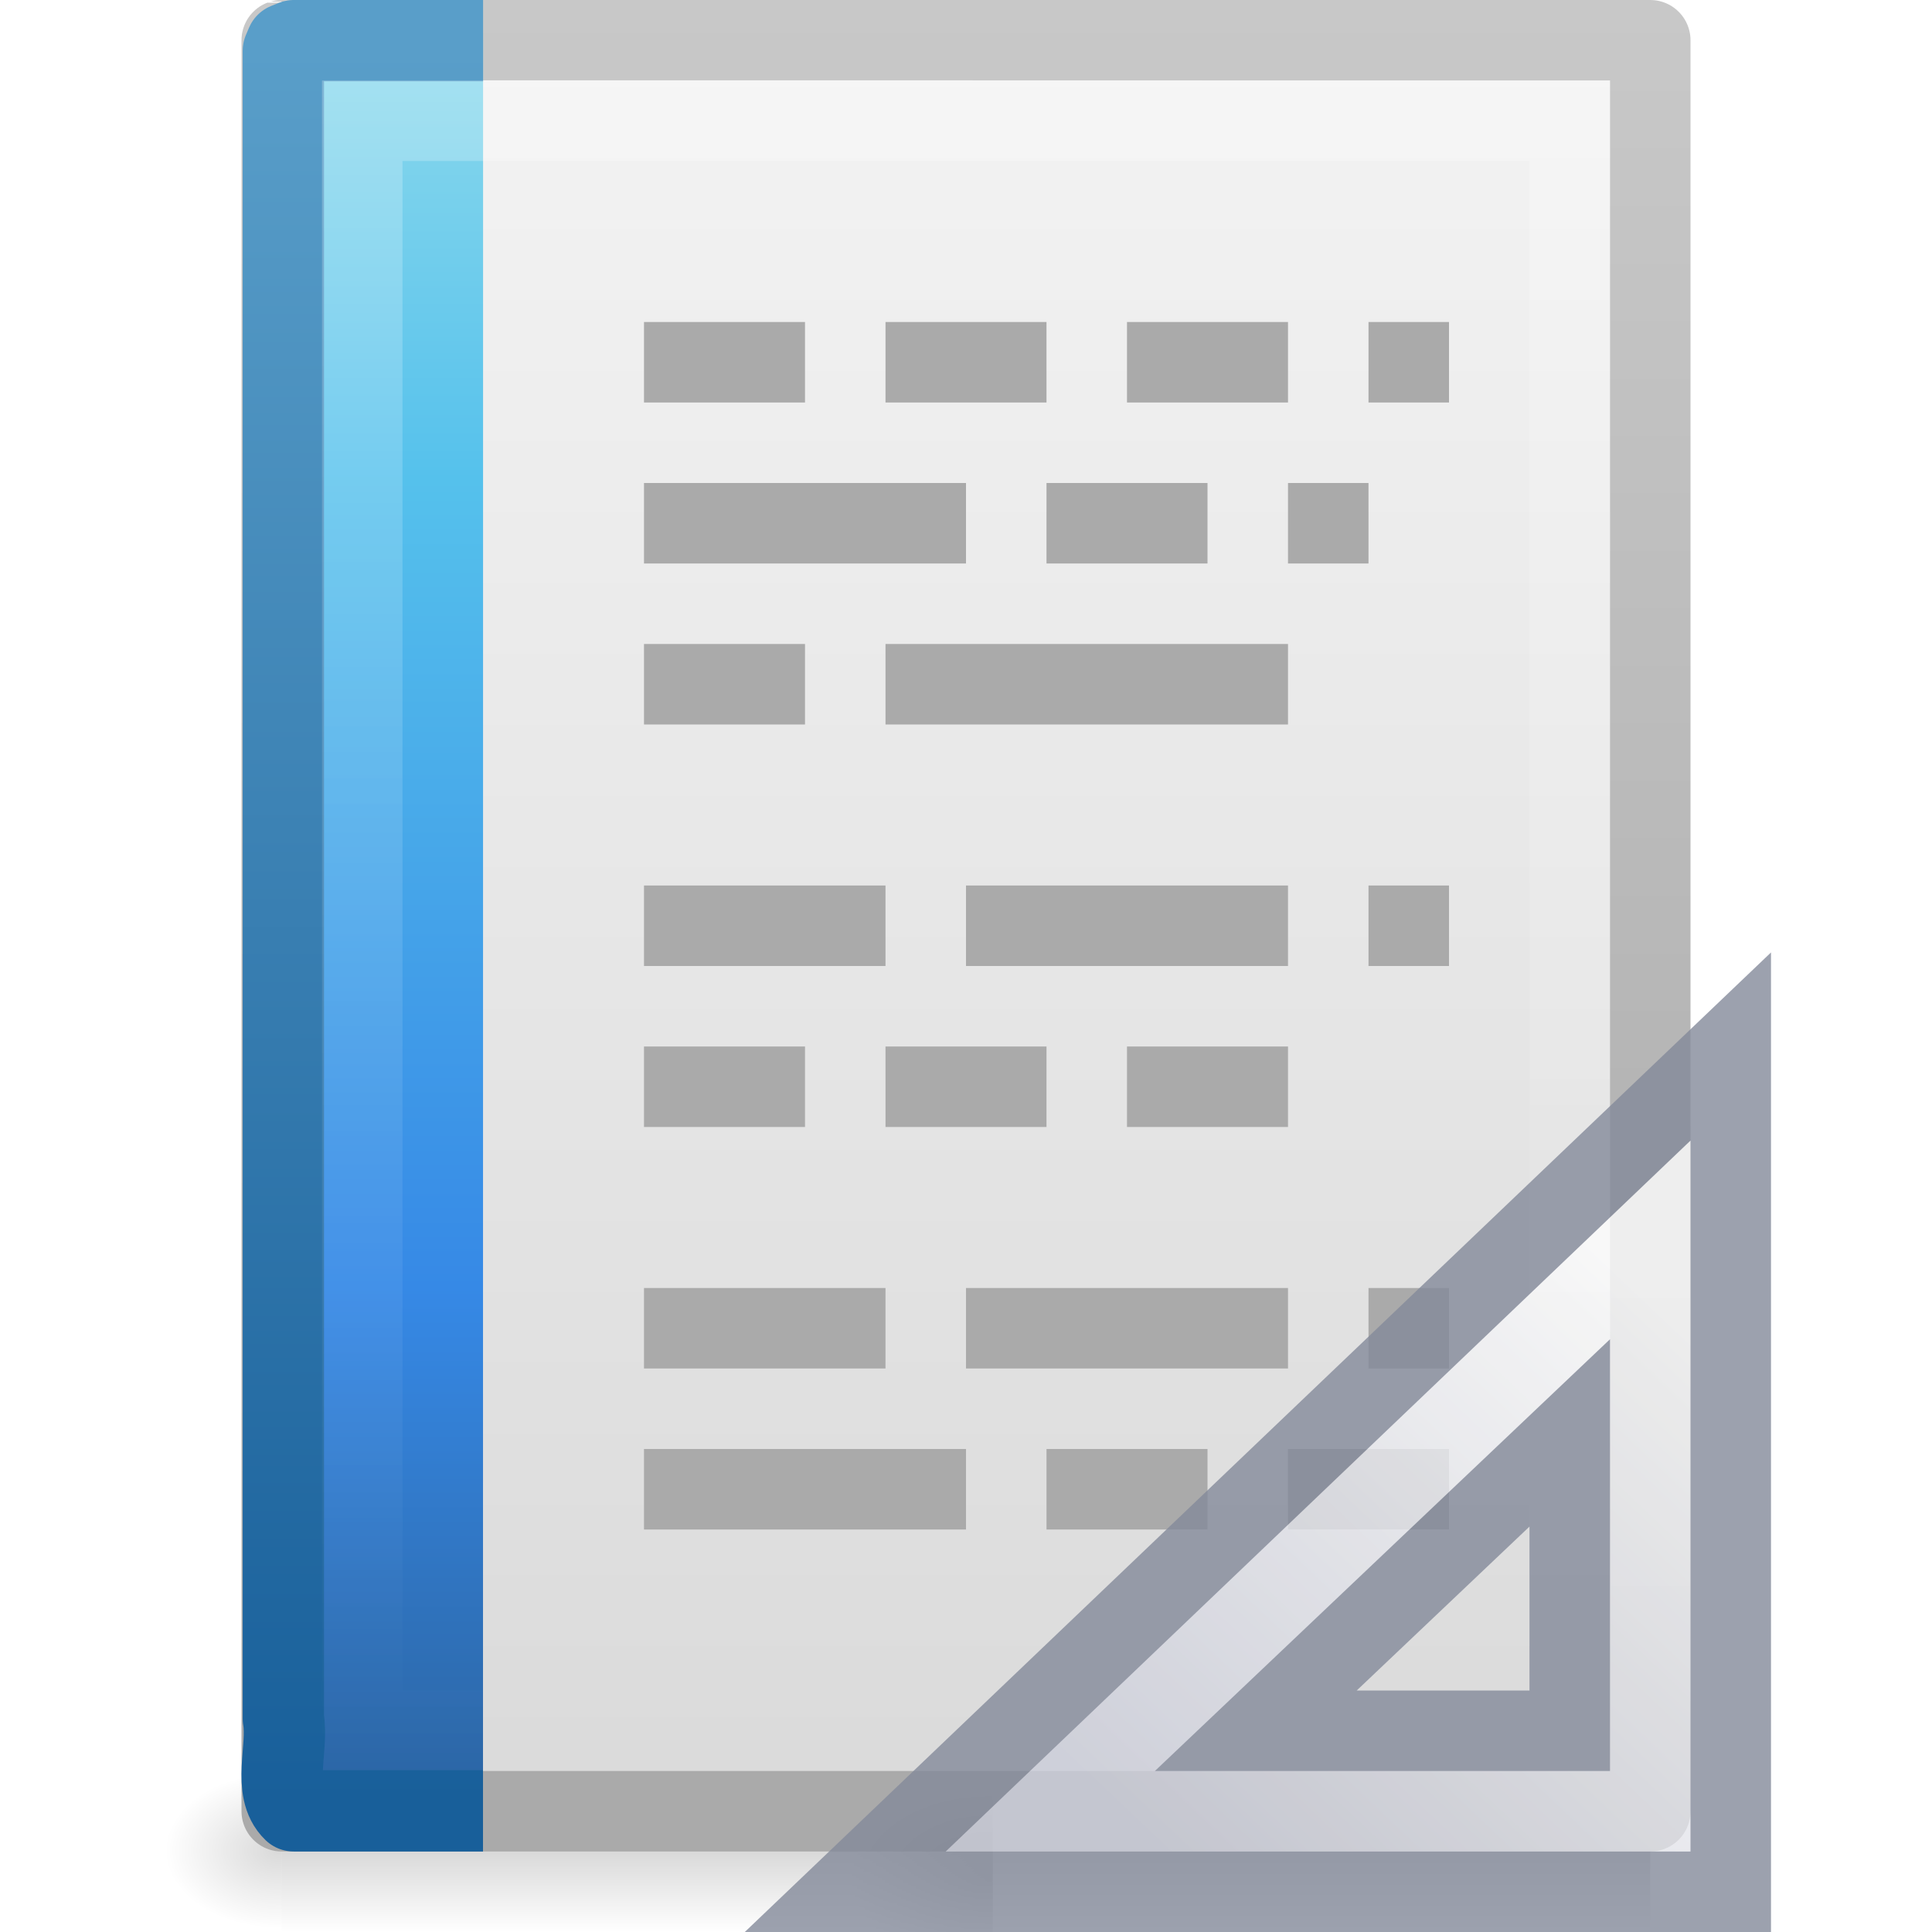
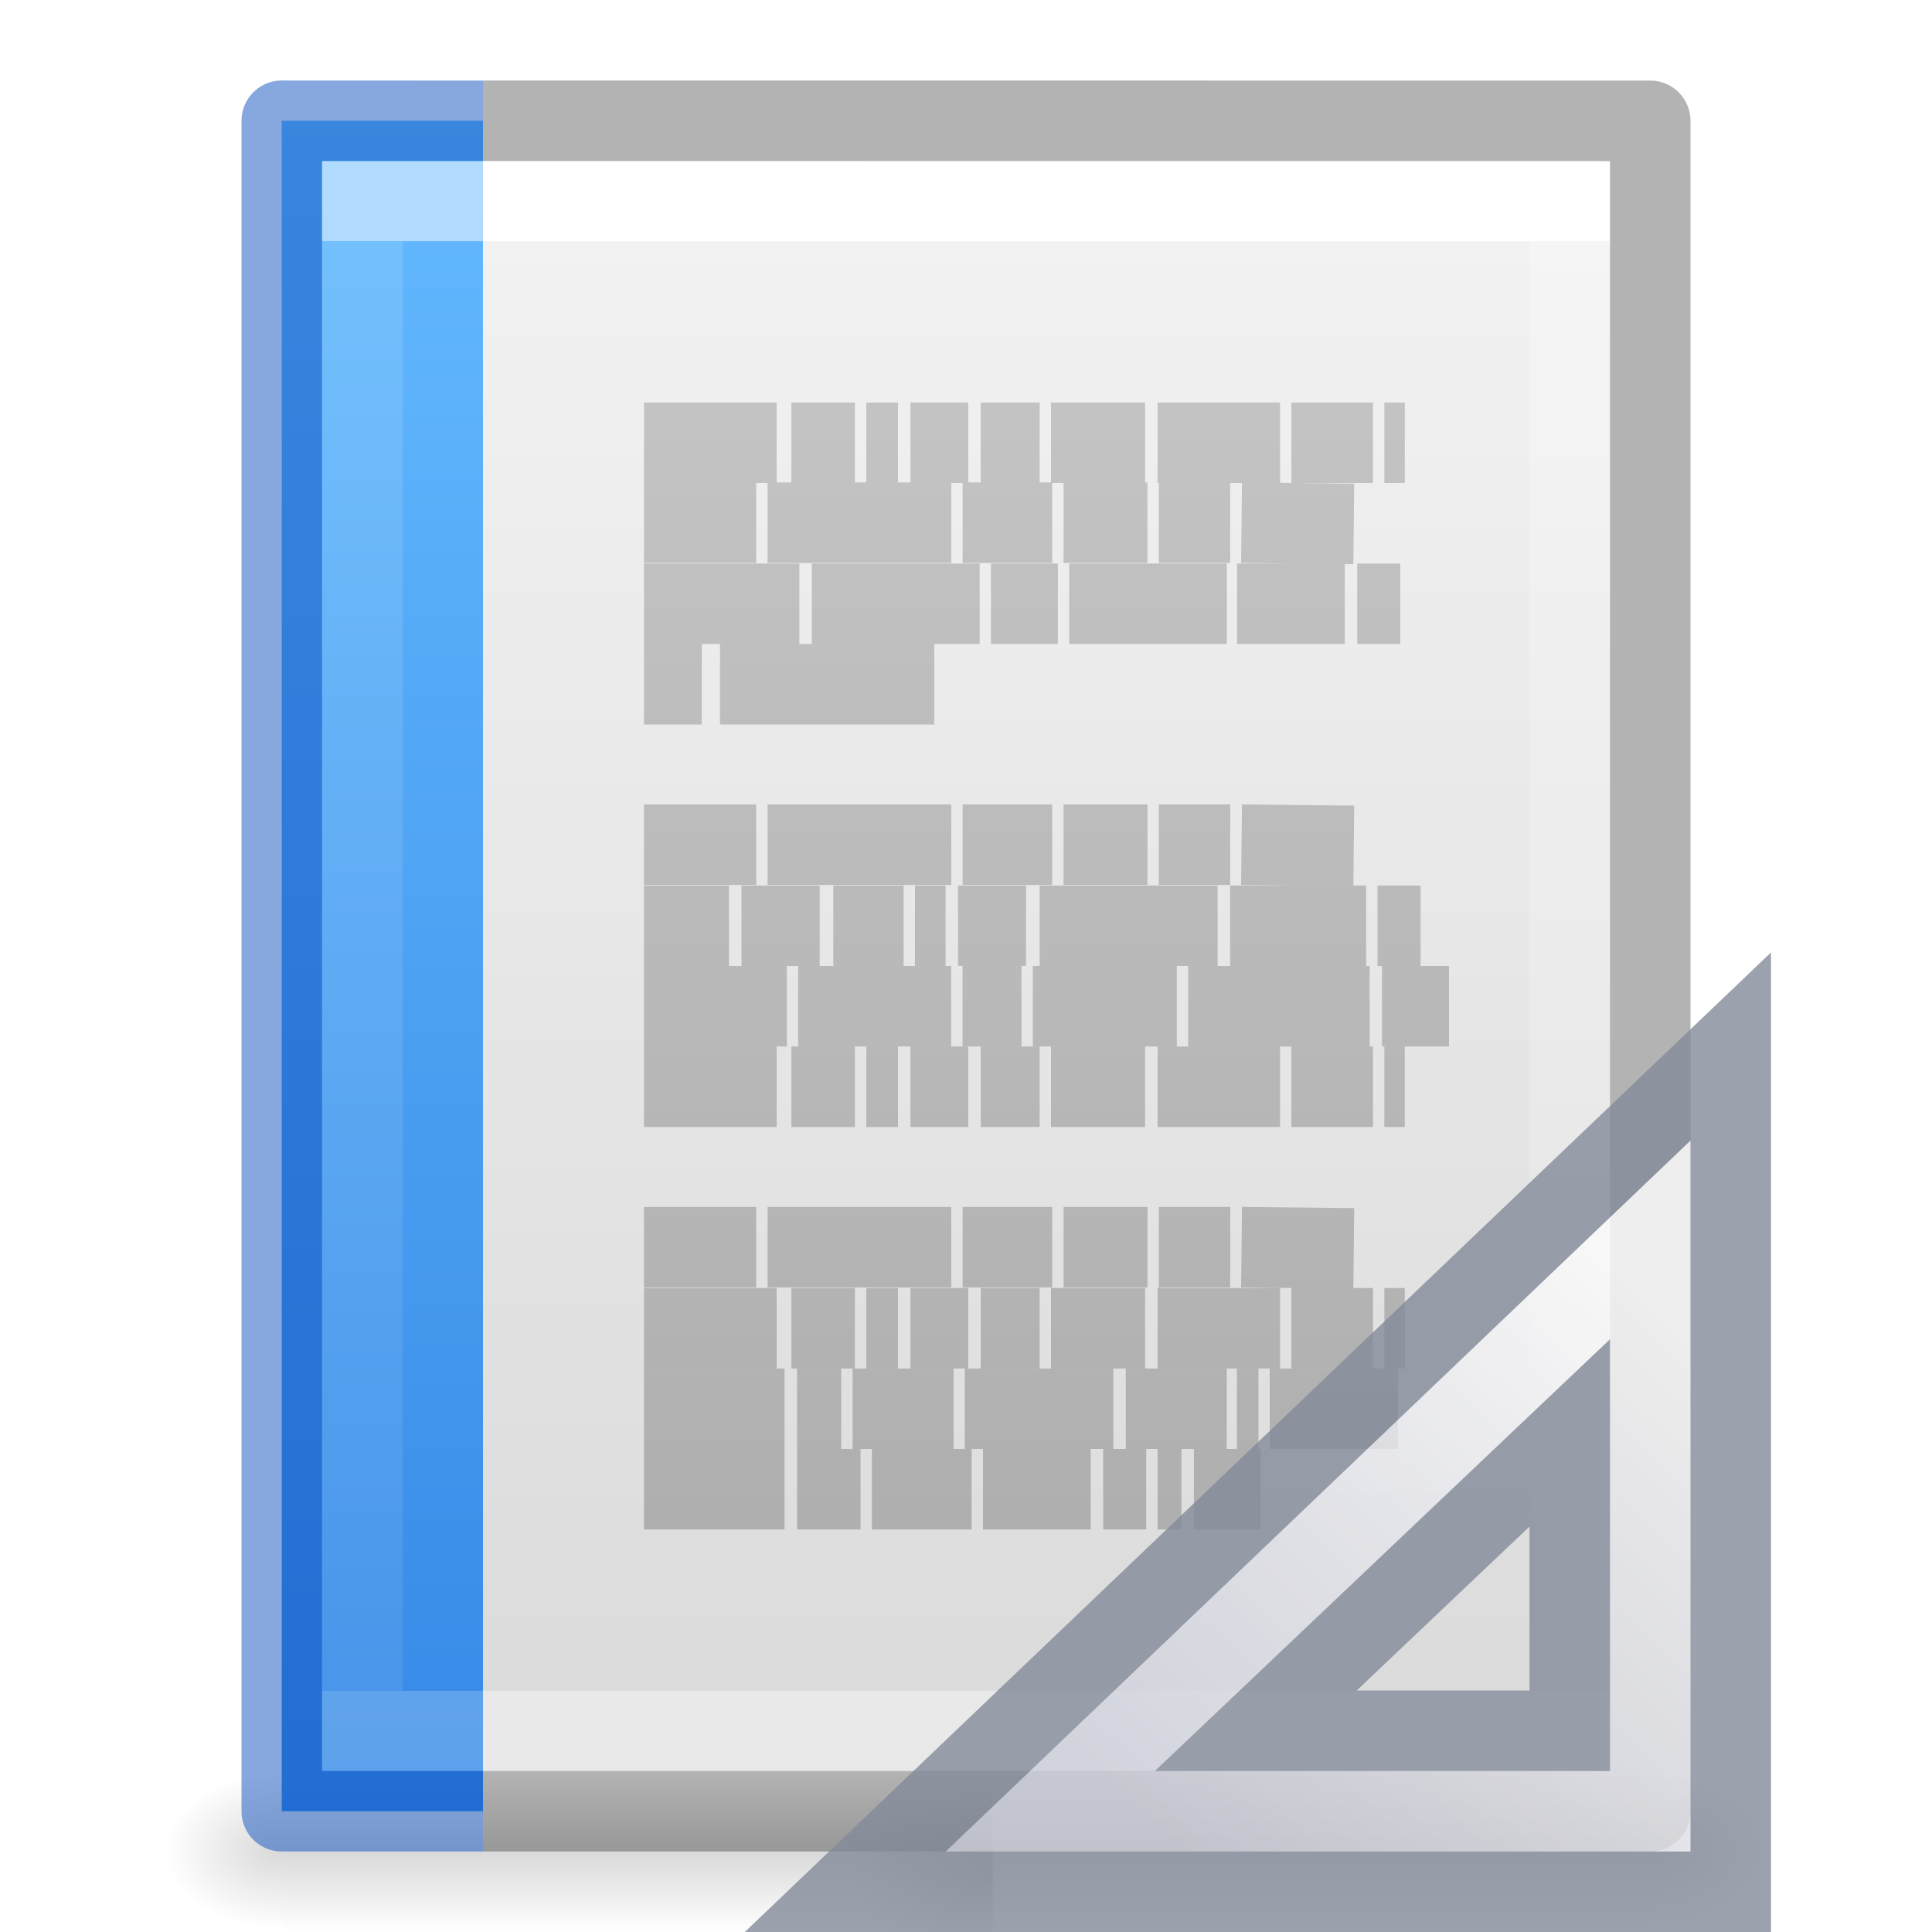
- <svg xmlns="http://www.w3.org/2000/svg" xmlns:xlink="http://www.w3.org/1999/xlink" version="1.0" width="24" height="24" id="svg3396">
-   <defs id="defs3398">
-     <linearGradient id="linearGradient5048">
-       <stop id="stop5050" style="stop-color:#000000;stop-opacity:0" offset="0" />
-       <stop id="stop5056" style="stop-color:#000000;stop-opacity:1" offset="0.5" />
-       <stop id="stop5052" style="stop-color:#000000;stop-opacity:0" offset="1" />
+ <svg xmlns="http://www.w3.org/2000/svg" xmlns:xlink="http://www.w3.org/1999/xlink" id="svg3828" height="24" width="24" version="1.1">
+   <defs id="defs3830">
+     <linearGradient id="linearGradient856">
+       <stop id="stop852" offset="0" style="stop-color:#64baff;stop-opacity:1" />
+       <stop id="stop854" offset="1" style="stop-color:#3689e6;stop-opacity:1" />
+     </linearGradient>
+     <linearGradient id="linearGradient3977">
+       <stop offset="0" style="stop-color:#ffffff;stop-opacity:1" id="stop3979" />
+       <stop offset="0" style="stop-color:#ffffff;stop-opacity:0.235" id="stop3981" />
+       <stop offset="1" style="stop-color:#ffffff;stop-opacity:0.157" id="stop3983" />
+       <stop offset="1" style="stop-color:#ffffff;stop-opacity:0.392" id="stop3985" />
+     </linearGradient>
+     <linearGradient id="linearGradient3600-4">
+       <stop offset="0" style="stop-color:#f4f4f4;stop-opacity:1" id="stop3602-7" />
+       <stop offset="1" style="stop-color:#dbdbdb;stop-opacity:1" id="stop3604-6" />
    </linearGradient>
    <linearGradient id="linearGradient5060">
-       <stop id="stop5062" style="stop-color:#000000;stop-opacity:1" offset="0" />
-       <stop id="stop5064" style="stop-color:#000000;stop-opacity:0" offset="1" />
+       <stop offset="0" style="stop-color:#000000;stop-opacity:1" id="stop5062" />
+       <stop offset="1" style="stop-color:#000000;stop-opacity:0" id="stop5064" />
    </linearGradient>
-     <linearGradient id="linearGradient3600">
-       <stop id="stop3602" style="stop-color:#f4f4f4;stop-opacity:1" offset="0" />
-       <stop id="stop3604" style="stop-color:#dbdbdb;stop-opacity:1" offset="1" />
+     <linearGradient id="linearGradient5048">
+       <stop offset="0" style="stop-color:#000000;stop-opacity:0" id="stop5050" />
+       <stop offset="0.5" style="stop-color:#000000;stop-opacity:1" id="stop5056" />
+       <stop offset="1" style="stop-color:#000000;stop-opacity:0" id="stop5052" />
    </linearGradient>
-     <linearGradient id="linearGradient3211">
-       <stop id="stop3213" style="stop-color:#ffffff;stop-opacity:1" offset="0" />
-       <stop id="stop3215" style="stop-color:#ffffff;stop-opacity:0" offset="1" />
+     <linearGradient gradientTransform="matrix(0.4054051,0,0,0.5135135,2.269687,-0.3243195)" gradientUnits="userSpaceOnUse" xlink:href="#linearGradient3977" id="linearGradient3013" y2="41.526" x2="24" y1="6.474" x1="24" />
+     <linearGradient gradientTransform="matrix(0.4571418,0,0,0.4345667,1.028596,0.9037228)" gradientUnits="userSpaceOnUse" xlink:href="#linearGradient3600-4" id="linearGradient3016" y2="47.013" x2="25.132" y1="0.985" x1="25.132" />
+     <radialGradient gradientTransform="matrix(0.01204859,0,0,0.0082353,13.23879,18.98056)" gradientUnits="userSpaceOnUse" xlink:href="#linearGradient5060" id="radialGradient3021" fy="486.648" fx="605.714" r="117.143" cy="486.648" cx="605.714" />
+     <radialGradient gradientTransform="matrix(-0.01204859,0,0,0.0082353,10.76121,18.98056)" gradientUnits="userSpaceOnUse" xlink:href="#linearGradient5060" id="radialGradient3024" fy="486.648" fx="605.714" r="117.143" cy="486.648" cx="605.714" />
+     <linearGradient gradientTransform="matrix(0.0352071,0,0,0.0082353,-0.724852,18.98055)" gradientUnits="userSpaceOnUse" xlink:href="#linearGradient5048" id="linearGradient3027" y2="609.505" x2="302.857" y1="366.648" x1="302.857" />
+     <linearGradient x1="22.004" y1="47.813" x2="22.004" y2="3.364" id="linearGradient3184" xlink:href="#linearGradient3104-4" gradientUnits="userSpaceOnUse" gradientTransform="matrix(0.4507042,0,0,0.4666667,2.148915,0.1113674)" />
+     <linearGradient id="linearGradient3104-4">
+       <stop id="stop3106-7" style="stop-color:#aaaaaa;stop-opacity:1" offset="0" />
+       <stop id="stop3108-6" style="stop-color:#c8c8c8;stop-opacity:1" offset="1" />
    </linearGradient>
-     <linearGradient id="linearGradient3104">
-       <stop id="stop3106" style="stop-color:#aaaaaa;stop-opacity:1" offset="0" />
-       <stop id="stop3108" style="stop-color:#c8c8c8;stop-opacity:1" offset="1" />
-     </linearGradient>
-     <linearGradient x1="24" y1="1.425" x2="24" y2="46.017" id="linearGradient3031" xlink:href="#linearGradient3211" gradientUnits="userSpaceOnUse" gradientTransform="matrix(0.4545444,0,0,0.4651153,1.090934,0.3372293)" />
-     <linearGradient x1="-22.54" y1="1.073" x2="-22.54" y2="46.264" id="linearGradient3034" xlink:href="#linearGradient2867-449-88-871-390-598-476-591-434-148-57-177-8" gradientUnits="userSpaceOnUse" gradientTransform="matrix(0.508146,0,0,0.5017146,25.34247,-0.5277065)" />
-     <linearGradient x1="9.492" y1="46.314" x2="9.492" y2="1.716" id="linearGradient3036" xlink:href="#linearGradient3707-319-631-407-324-3" gradientUnits="userSpaceOnUse" gradientTransform="matrix(0.5791452,0,0,0.4883909,-0.2472463,-0.2213815)" />
-     <linearGradient x1="25.132" y1="0.985" x2="25.132" y2="47.013" id="linearGradient3039" xlink:href="#linearGradient3600" gradientUnits="userSpaceOnUse" gradientTransform="matrix(0.4857154,0,0,0.4780255,0.3428305,-0.7059501)" />
-     <linearGradient x1="-51.786" y1="50.786" x2="-51.786" y2="2.906" id="linearGradient3041" xlink:href="#linearGradient3104" gradientUnits="userSpaceOnUse" gradientTransform="matrix(0.3922135,0,0,0.4473607,29.19929,-1.2387)" />
+     <linearGradient gradientUnits="userSpaceOnUse" y2="22.509" x2="6" y1="1.501" x1="6" id="linearGradient858" xlink:href="#linearGradient856" />
    <radialGradient cx="605.714" cy="486.648" r="117.143" fx="605.714" fy="486.648" id="radialGradient3044" xlink:href="#linearGradient5060" gradientUnits="userSpaceOnUse" gradientTransform="matrix(-0.01472605,0,0,0.0095356,21.20814,18.68803)" />
-     <radialGradient cx="605.714" cy="486.648" r="117.143" fx="605.714" fy="486.648" id="radialGradient3047" xlink:href="#linearGradient5060" gradientUnits="userSpaceOnUse" gradientTransform="matrix(-0.01204859,0,0,0.00823529,10.76121,18.98057)" />
-     <linearGradient x1="302.857" y1="366.648" x2="302.857" y2="609.505" id="linearGradient3050" xlink:href="#linearGradient5048" gradientUnits="userSpaceOnUse" gradientTransform="matrix(0.0352071,0,0,0.00823529,-0.724852,18.98055)" />
-     <linearGradient id="linearGradient2867-449-88-871-390-598-476-591-434-148-57-177-8">
-       <stop id="stop3750-1" style="stop-color:#90dbec;stop-opacity:1" offset="0" />
-       <stop id="stop3752-3" style="stop-color:#55c1ec;stop-opacity:1" offset="0.262" />
-       <stop id="stop3754-1" style="stop-color:#3689e6;stop-opacity:1" offset="0.705" />
-       <stop id="stop3756-1" style="stop-color:#2b63a0;stop-opacity:1" offset="1" />
-     </linearGradient>
-     <linearGradient id="linearGradient3707-319-631-407-324-3">
-       <stop id="stop3760-4" style="stop-color:#185f9a;stop-opacity:1" offset="0" />
-       <stop id="stop3762-0" style="stop-color:#599ec9;stop-opacity:1" offset="1" />
-     </linearGradient>
+     <linearGradient x1="33.877" y1="19.948" x2="44.119" y2="30.191" id="linearGradient3391" xlink:href="#linearGradient3412" gradientUnits="userSpaceOnUse" gradientTransform="matrix(0,0.6175439,-0.6518519,0,33.55926,-4.756143)" />
    <linearGradient id="linearGradient3412">
      <stop id="stop3414" style="stop-color:#fcfcfc;stop-opacity:1" offset="0" />
      <stop id="stop3416" style="stop-color:#cbcdd9;stop-opacity:1" offset="1" />
    </linearGradient>
-     <linearGradient x1="33.877" y1="19.948" x2="44.119" y2="30.191" id="linearGradient3391" xlink:href="#linearGradient3412" gradientUnits="userSpaceOnUse" gradientTransform="matrix(0,0.6175439,-0.6518519,0,33.55926,-4.756143)" />
  </defs>
-   <rect width="17" height="2" x="3.5" y="22" id="rect2879" style="opacity:0.15;fill:url(#linearGradient3050);fill-opacity:1;fill-rule:nonzero;stroke:none;stroke-width:1;marker:none;visibility:visible;display:inline;overflow:visible" />
-   <path d="m 3.5,22 c 0,0 0,2 0,2 C 2.88,24.004 2,23.552 2,23 2,22.448 2.692,22 3.5,22 z" id="path2881" style="opacity:0.15;fill:url(#radialGradient3047);fill-opacity:1;fill-rule:nonzero;stroke:none;stroke-width:1;marker:none;visibility:visible;display:inline;overflow:visible" />
-   <path d="M 3.5,0.5 C 3.513,0.495 20.5,0.5 20.5,0.5 c 0,5.729 3.9e-5,16.271 3.9e-5,22 -5.667,0 -11.333,0 -17,0 0,-7.333 0,-14.667 0,-22 z" id="path4160" style="fill:url(#linearGradient3039);fill-opacity:1;stroke:url(#linearGradient3041);stroke-width:1;stroke-linecap:butt;stroke-linejoin:round;stroke-miterlimit:4;stroke-opacity:1;stroke-dasharray:none;stroke-dashoffset:0;display:inline" />
-   <path d="m 6,22.495 c -1.115,0 -1.235,0 -2.351,0 -0.271,-0.26 -0.065,-0.777 -0.129,-1.146 0,-6.906 0,-13.812 0,-20.718 l 0.038,-0.089 0.092,-0.037 0,0 c 1.161,0 1.19,0 2.351,0" id="path4530" style="fill:url(#linearGradient3034);fill-opacity:1;fill-rule:nonzero;stroke:url(#linearGradient3036);stroke-width:1.01;stroke-linecap:butt;stroke-linejoin:round;stroke-miterlimit:4;stroke-opacity:1;stroke-dasharray:none;stroke-dashoffset:0;marker:none;visibility:visible;display:block;overflow:visible" />
-   <path d="m 19.5,1 c 0,5.208 0,15.292 0,20.5 -5,0 -10,0 -15,0 0,-6.667 0,-13.333 0,-20 3.437,0 11.563,0 15,0" id="path2435" style="opacity:0.24;fill:none;stroke:url(#linearGradient3031);stroke-width:1;stroke-linecap:butt;stroke-linejoin:miter;stroke-miterlimit:4;stroke-opacity:1;stroke-dasharray:none;stroke-dashoffset:0;display:inline" />
-   <g transform="translate(0,0.5)" id="g3879" style="stroke:#aaaaaa;stroke-opacity:1">
-     <path d="m 8,4 2,0" id="path3069" style="fill:none;stroke:#aaaaaa;stroke-width:1px;stroke-linecap:butt;stroke-linejoin:miter;stroke-opacity:1" />
-     <path d="m 11,4 2,0" id="path3071" style="fill:none;stroke:#aaaaaa;stroke-width:1px;stroke-linecap:butt;stroke-linejoin:miter;stroke-opacity:1" />
-     <path d="m 14,4 2,0" id="path3073" style="fill:none;stroke:#aaaaaa;stroke-width:1px;stroke-linecap:butt;stroke-linejoin:miter;stroke-opacity:1" />
-     <path d="m 17,4 1,0" id="path3075" style="fill:none;stroke:#aaaaaa;stroke-width:1px;stroke-linecap:butt;stroke-linejoin:miter;stroke-opacity:1" />
-     <path d="m 8,6 4,0" id="path3077" style="fill:none;stroke:#aaaaaa;stroke-width:1px;stroke-linecap:butt;stroke-linejoin:miter;stroke-opacity:1" />
-     <path d="m 13,6 2,0" id="path3079" style="fill:none;stroke:#aaaaaa;stroke-width:1px;stroke-linecap:butt;stroke-linejoin:miter;stroke-opacity:1" />
-     <path d="m 16,6 1,0" id="path3081" style="fill:none;stroke:#aaaaaa;stroke-width:1px;stroke-linecap:butt;stroke-linejoin:miter;stroke-opacity:1" />
-     <path d="m 8,8 2,0" id="path3083" style="fill:none;stroke:#aaaaaa;stroke-width:1px;stroke-linecap:butt;stroke-linejoin:miter;stroke-opacity:1" />
-     <path d="m 11,8 5,0" id="path3085" style="fill:none;stroke:#aaaaaa;stroke-width:1px;stroke-linecap:butt;stroke-linejoin:miter;stroke-opacity:1" />
-     <path d="m 8,11 3,0" id="path3087" style="fill:none;stroke:#aaaaaa;stroke-width:1px;stroke-linecap:butt;stroke-linejoin:miter;stroke-opacity:1" />
-     <path d="m 12,11 4,0" id="path3089" style="fill:none;stroke:#aaaaaa;stroke-width:1px;stroke-linecap:butt;stroke-linejoin:miter;stroke-opacity:1" />
-     <path d="m 17,11 1,0" id="path3091" style="fill:none;stroke:#aaaaaa;stroke-width:1px;stroke-linecap:butt;stroke-linejoin:miter;stroke-opacity:1" />
-     <path d="m 8,13 2,0" id="path3093" style="fill:none;stroke:#aaaaaa;stroke-width:1px;stroke-linecap:butt;stroke-linejoin:miter;stroke-opacity:1" />
-     <path d="m 11,13 2,0" id="path3095" style="fill:none;stroke:#aaaaaa;stroke-width:1px;stroke-linecap:butt;stroke-linejoin:miter;stroke-opacity:1" />
-     <path d="m 14,13 2,0" id="path3097" style="fill:none;stroke:#aaaaaa;stroke-width:1px;stroke-linecap:butt;stroke-linejoin:miter;stroke-opacity:1" />
-     <path d="m 8,16 3,0" id="path3099" style="fill:none;stroke:#aaaaaa;stroke-width:1px;stroke-linecap:butt;stroke-linejoin:miter;stroke-opacity:1" />
-     <path d="m 12,16 4,0" id="path3101" style="fill:none;stroke:#aaaaaa;stroke-width:1px;stroke-linecap:butt;stroke-linejoin:miter;stroke-opacity:1" />
-     <path d="m 17,16 1,0" id="path3103" style="fill:none;stroke:#aaaaaa;stroke-width:1px;stroke-linecap:butt;stroke-linejoin:miter;stroke-opacity:1" />
-     <path d="m 8,18 4,0" id="path3105" style="fill:none;stroke:#aaaaaa;stroke-width:1px;stroke-linecap:butt;stroke-linejoin:miter;stroke-opacity:1" />
-     <path d="m 13,18 2,0" id="path3107" style="fill:none;stroke:#aaaaaa;stroke-width:1px;stroke-linecap:butt;stroke-linejoin:miter;stroke-opacity:1" />
-     <path d="m 16,18 2,0" id="path3109" style="fill:none;stroke:#aaaaaa;stroke-width:1px;stroke-linecap:butt;stroke-linejoin:miter;stroke-opacity:1" />
+   <g id="g934">
+     <rect width="17" height="2" x="3.5" y="22" id="rect2879" style="opacity:0.15;fill:url(#linearGradient3027);fill-opacity:1;fill-rule:nonzero;stroke:none;stroke-width:1;marker:none;visibility:visible;display:inline;overflow:visible" />
+     <path d="m 3.5,22 c 0,0 0,2 0,2 C 2.88,24.004 2,23.552 2,23 2,22.448 2.692,22 3.5,22 z" id="path2881" style="opacity:0.15;fill:url(#radialGradient3024);fill-opacity:1;fill-rule:nonzero;stroke:none;stroke-width:1;marker:none;visibility:visible;display:inline;overflow:visible" />
+     <path d="m 20.5,22 c 0,0 0,2 0,2 0.62,0.004 1.5,-0.448 1.5,-1 0,-0.552 -0.692,-1 -1.5,-1 z" id="path2883" style="opacity:0.15;fill:url(#radialGradient3021);fill-opacity:1;fill-rule:nonzero;stroke:none;stroke-width:1;marker:none;visibility:visible;display:inline;overflow:visible" />
+     <path d="m 4,2 c 3.666,0 16,0.001 16,0.001 L 20,22 C 20,22 9.333,22 4,22 4,15.333 4,8.667 4,2 Z" id="path4160-3" style="display:inline;fill:url(#linearGradient3016);fill-opacity:1;stroke:none" />
+     <path d="m 19.5,21.5 -15,0 0,-19 L 19.5,2.5 z" id="rect6741-1" style="fill:none;stroke:url(#linearGradient3013);stroke-width:1;stroke-linecap:round;stroke-linejoin:miter;stroke-miterlimit:4;stroke-opacity:1;stroke-dasharray:none;stroke-dashoffset:0" />
+     <path d="m 6,1.5 14.5,0.001 2.1e-5,20.999 H 6" id="path4160-3-1" style="display:inline;opacity:0.3;fill:none;stroke:#000000;stroke-width:1;stroke-linecap:butt;stroke-linejoin:round;stroke-miterlimit:4;stroke-dasharray:none;stroke-dashoffset:0;stroke-opacity:1" />
+     <path d="m 8,5.5 h 1.648 z m 1.831,0 h 0.789 z m 0.93,0 h 0.394 z m 0.549,0 h 0.718 z m 0.873,0 h 0.732 z m 0.873,0 h 1.169 z m 1.324,0 h 1.521 z m 1.662,0 h 1.014 z m 1.155,0 h 0.254 z M 8,6.493 h 1.394 z m 1.535,0 h 2.282 z m 2.423,0 h 1.113 z m 1.254,0 h 1.042 z m 1.183,0 h 0.887 z m 1.028,0 1.394,0.015 z m 1.521,0.015 z M 8,7.5 h 1.93 z m 2.085,0 h 2.085 z m 2.225,0 h 0.831 z m 0.972,0 h 1.958 z m 2.085,0 h 1.338 z m 1.493,0 h 0.535 z M 8,8.5 h 0.718 z m 0.944,0 h 2.662 z M 8,10.493 h 1.394 z m 1.535,0 h 2.282 z m 2.423,0 h 1.113 z m 1.254,0 h 1.042 z m 1.183,0 h 0.887 z m 1.028,0 1.394,0.015 z m 1.521,0.015 z M 8,11.5 h 1.056 z m 1.211,0 h 0.972 z m 1.141,0 h 0.873 z m 1.014,0 h 0.38 z m 0.535,0 h 0.845 z m 1.014,0 h 2.211 z m 2.366,0 h 1.69 z m 1.831,0 h 0.535 z M 8,12.5 h 1.775 z m 1.915,0 h 1.901 z m 2.042,0 h 0.732 z m 0.873,0 h 1.789 z m 1.93,0 h 2.254 z m 2.408,0 H 18 Z M 8,13.5 h 1.648 z m 1.831,0 h 0.789 z m 0.93,0 h 0.394 z m 0.549,0 h 0.718 z m 0.873,0 h 0.732 z m 0.873,0 h 1.169 z m 1.324,0 h 1.521 z m 1.662,0 h 1.014 z m 1.155,0 h 0.254 z M 8,15.493 h 1.394 z m 1.535,0 h 2.282 z m 2.423,0 h 1.113 z m 1.254,0 h 1.042 z m 1.183,0 h 0.887 z m 1.028,0 1.394,0.015 z m 1.521,0.015 z M 8,16.5 h 1.648 z m 1.831,0 h 0.789 z m 0.93,0 h 0.394 z m 0.549,0 h 0.718 z m 0.873,0 h 0.732 z m 0.873,0 h 1.169 z m 1.324,0 h 1.521 z m 1.662,0 h 1.014 z m 1.155,0 h 0.254 z M 8,17.5 h 1.746 z m 1.901,0 h 0.549 z m 0.69,0 h 1.254 z m 1.394,0 h 1.845 z m 2,0 h 1.254 z m 1.38,0 h 0.268 z m 0.408,0 h 1.592 z M 8,18.5 h 1.746 z m 1.901,0 h 0.789 z m 0.93,0 h 1.239 z m 1.38,0 h 1.338 z m 1.493,0 h 0.535 z m 0.676,0 h 0.296 z m 0.451,0 h 0.831 z" id="path3475" style="fill:none;stroke:url(#linearGradient3184);stroke-width:1px;stroke-linecap:butt;stroke-linejoin:miter;stroke-opacity:1" />
+     <rect y="1.5" x="3.5" height="21" width="2.5" id="rect882" style="opacity:1;vector-effect:none;fill:url(#linearGradient858);fill-opacity:1;stroke:none;stroke-width:1;stroke-linecap:butt;stroke-linejoin:miter;stroke-miterlimit:4;stroke-dasharray:none;stroke-dashoffset:0;stroke-opacity:1;marker:none;font-variant-east_asian:normal" />
+     <path d="M 6,21.5 H 4.5 V 2.5 H 6" id="rect6741-1-4" style="opacity:0.5;vector-effect:none;fill:none;fill-opacity:1;stroke:url(#linearGradient3013);stroke-width:1;stroke-linecap:butt;stroke-linejoin:miter;stroke-miterlimit:4;stroke-dasharray:none;stroke-dashoffset:0;stroke-opacity:1" />
+     <path d="M 6,22.5 H 3.5 V 1.5 l 0,-2.23e-5 2.5,0.001" id="path4160-3-1-5" style="display:inline;opacity:0.5;fill:none;stroke:#0d52bf;stroke-width:1;stroke-linecap:butt;stroke-linejoin:round;stroke-miterlimit:4;stroke-dasharray:none;stroke-dashoffset:0;stroke-opacity:1" />
  </g>
  <g id="g4198">
-     <path d="m 12.333,22.184 c 0,0 0,2.316 0,2.316 C 11.575,24.504 10.5,23.981 10.5,23.342 c 0,-0.639 0.846,-1.158 1.833,-1.158 z" id="path2883" style="opacity:0.15;fill:url(#radialGradient3044);fill-opacity:1;fill-rule:nonzero;stroke:none;stroke-width:1;marker:none;visibility:visible;display:inline;overflow:visible" />
-     <path d="M 21.5,13 10.5,23.5 21.5,23.5 z M 19.5,17.8 l 0,3.7 -3.9,0 z" id="path3410" style="opacity:0.8;fill:url(#linearGradient3391);fill-opacity:1;fill-rule:evenodd;stroke:#83899a;stroke-width:1px;stroke-linecap:butt;stroke-linejoin:miter;stroke-opacity:1" />
+     <path d="m 12.333,22.184 c 0,0 0,2.316 0,2.316 C 11.575,24.504 10.5,23.981 10.5,23.342 c 0,-0.639 0.846,-1.158 1.833,-1.158 z" id="path2883-9" style="display:inline;overflow:visible;visibility:visible;opacity:0.15;fill:url(#radialGradient3044);fill-opacity:1;fill-rule:nonzero;stroke:none;stroke-width:1;marker:none" />
+     <path d="M 21.5,13 10.5,23.5 21.5,23.5 Z M 19.5,17.8 v 3.7 h -3.9 z" id="path3410" style="opacity:0.8;fill:url(#linearGradient3391);fill-opacity:1;fill-rule:evenodd;stroke:#83899a;stroke-width:1px;stroke-linecap:butt;stroke-linejoin:miter;stroke-opacity:1" />
  </g>
</svg>
